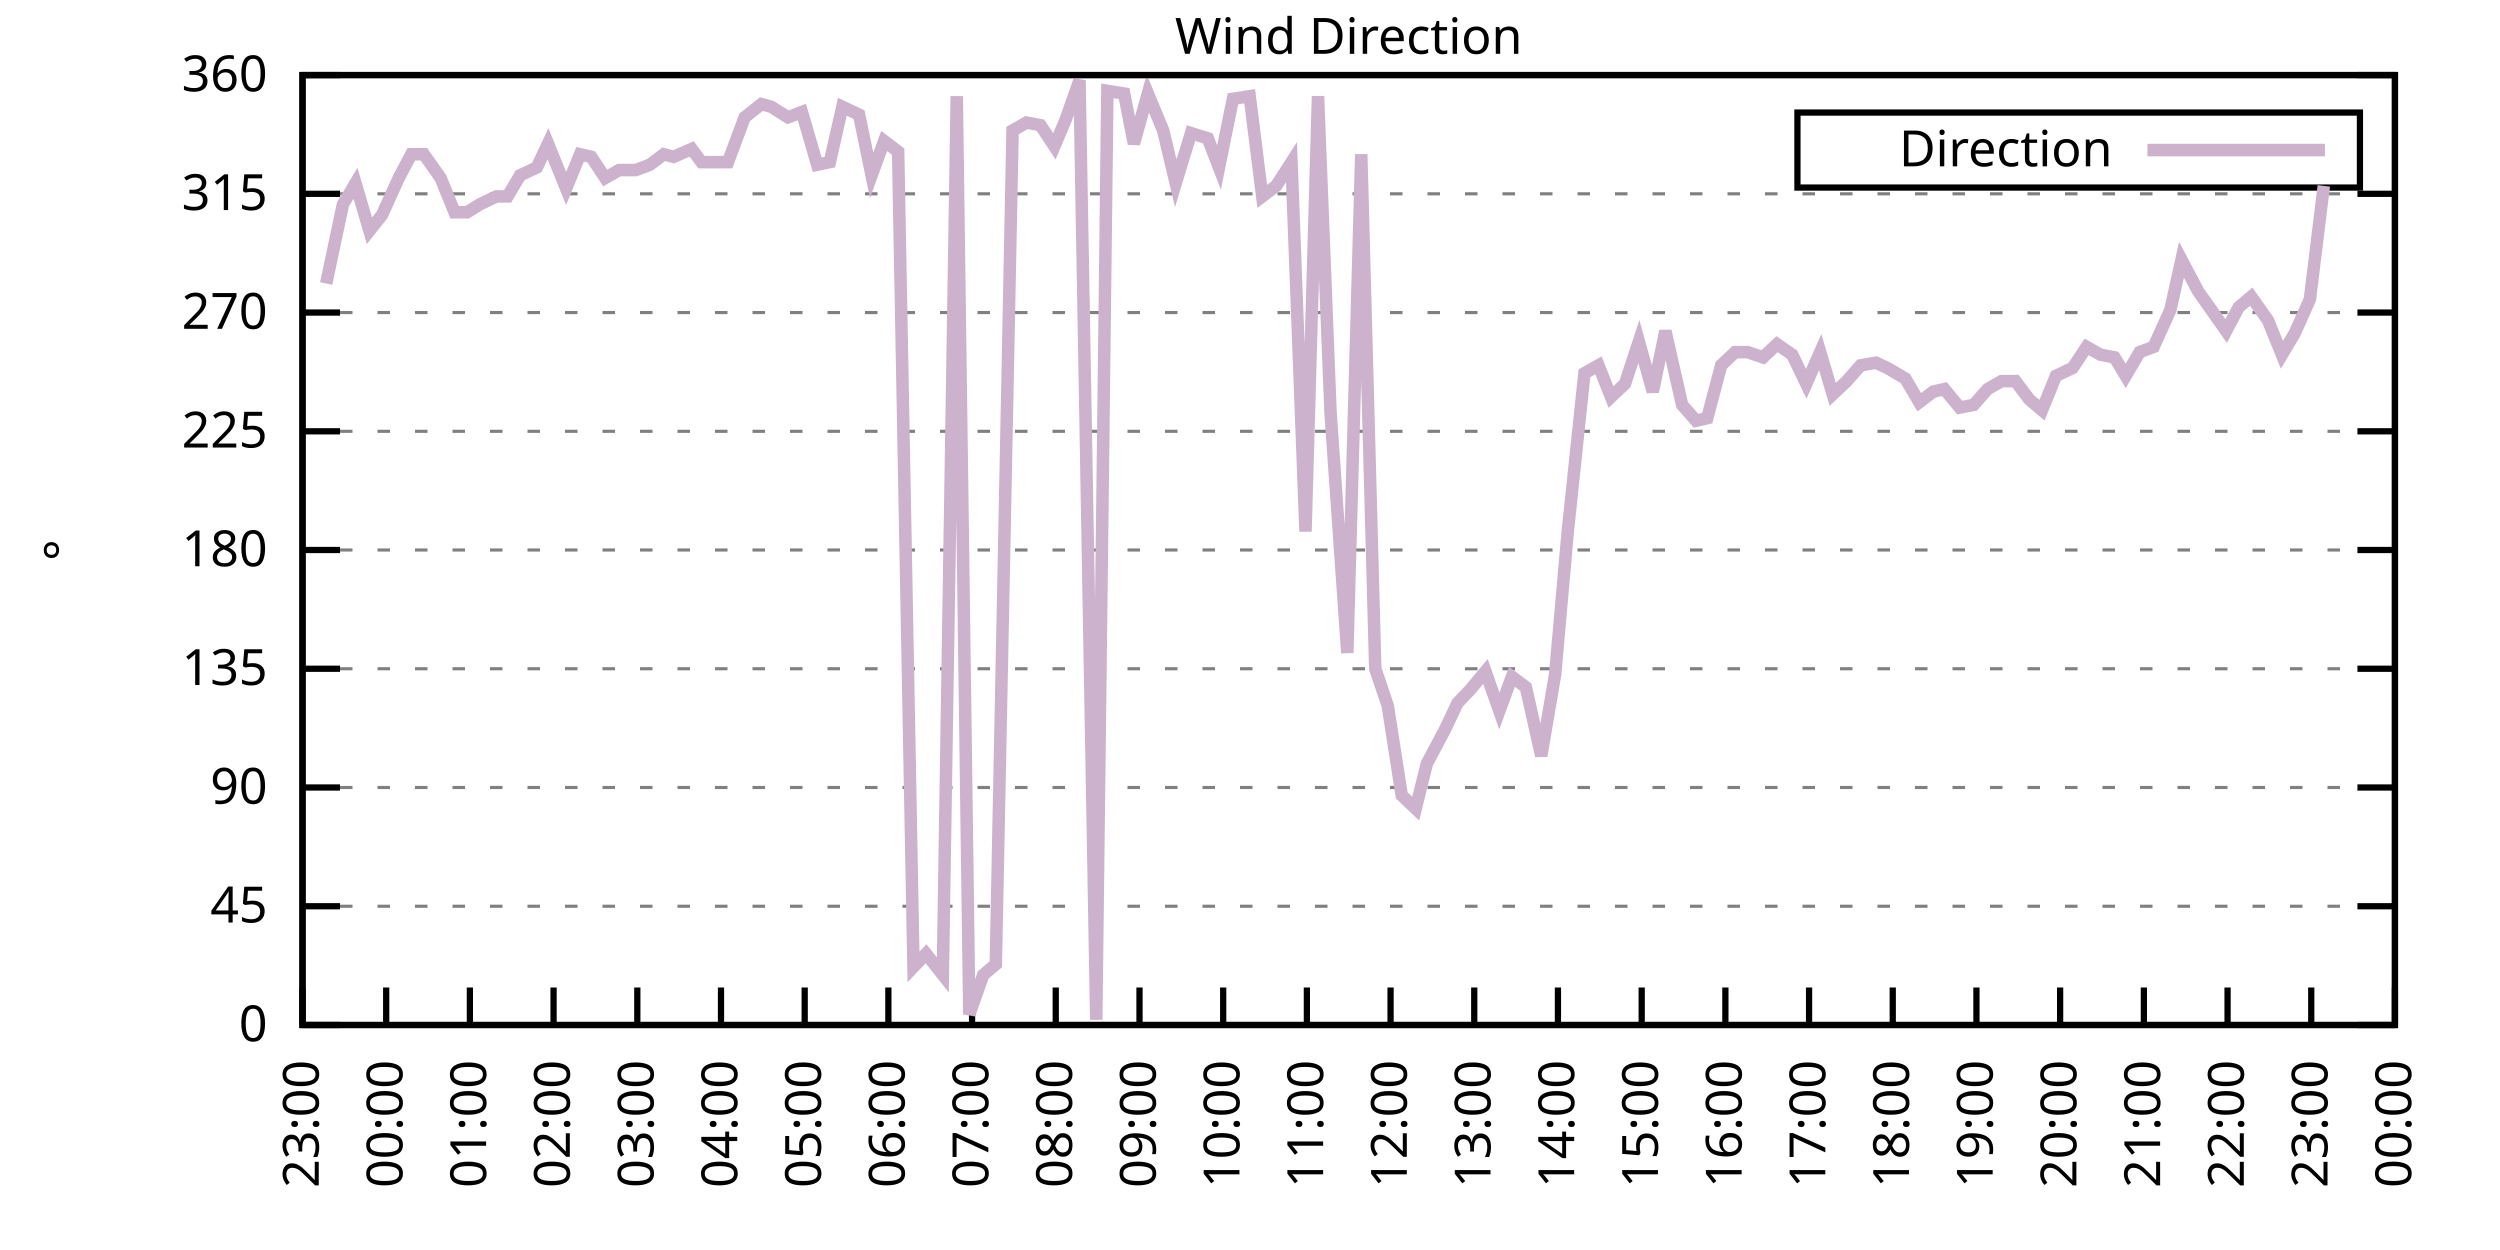
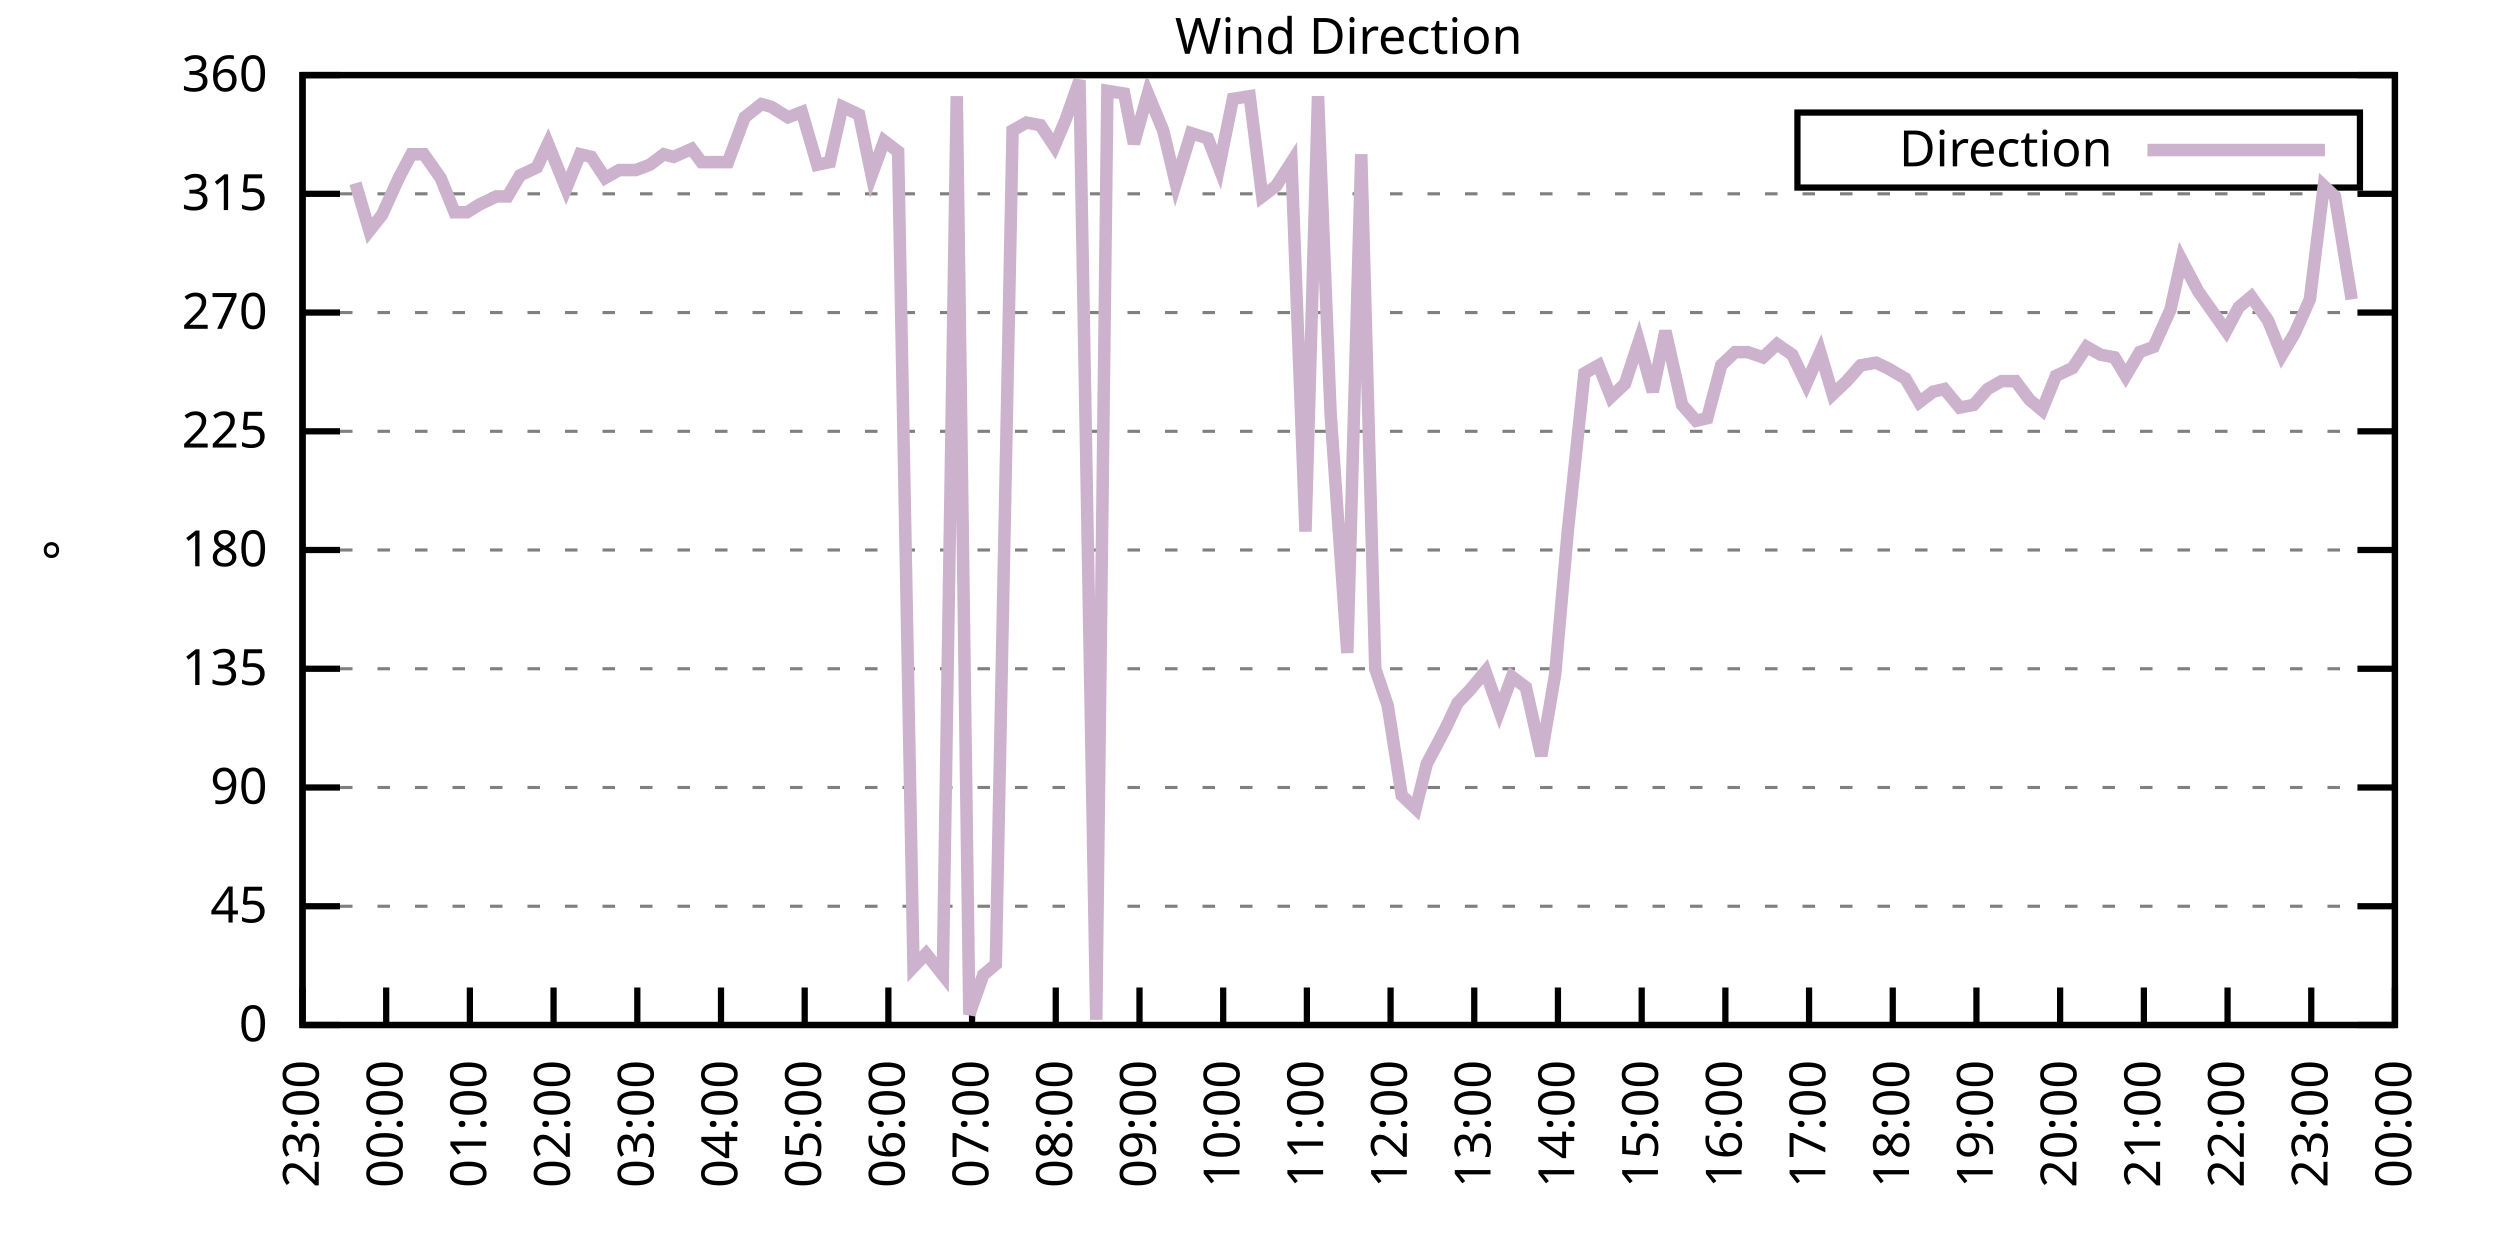
<svg xmlns="http://www.w3.org/2000/svg" xmlns:xlink="http://www.w3.org/1999/xlink" width="400" height="200" viewBox="0 0 400 200">
  <g id="gnuplot_canvas">
    <rect x="0" y="0" width="400" height="200" fill="none" />
    <defs>
      <circle id="gpDot" r="0.5" stroke-width="0.5" stroke="currentColor" />
      <path id="gpPt0" stroke-width="0.333" stroke="currentColor" d="M-1,0 h2 M0,-1 v2" />
      <path id="gpPt1" stroke-width="0.333" stroke="currentColor" d="M-1,-1 L1,1 M1,-1 L-1,1" />
      <path id="gpPt2" stroke-width="0.333" stroke="currentColor" d="M-1,0 L1,0 M0,-1 L0,1 M-1,-1 L1,1 M-1,1 L1,-1" />
      <rect id="gpPt3" stroke-width="0.333" stroke="currentColor" x="-1" y="-1" width="2" height="2" />
      <rect id="gpPt4" stroke-width="0.333" stroke="currentColor" fill="currentColor" x="-1" y="-1" width="2" height="2" />
      <circle id="gpPt5" stroke-width="0.333" stroke="currentColor" cx="0" cy="0" r="1" />
      <use xlink:href="#gpPt5" id="gpPt6" fill="currentColor" stroke="none" />
      <path id="gpPt7" stroke-width="0.333" stroke="currentColor" d="M0,-1.33 L-1.33,0.67 L1.33,0.67 z" />
      <use xlink:href="#gpPt7" id="gpPt8" fill="currentColor" stroke="none" />
      <use xlink:href="#gpPt7" id="gpPt9" stroke="currentColor" transform="rotate(180)" />
      <use xlink:href="#gpPt9" id="gpPt10" fill="currentColor" stroke="none" />
      <use xlink:href="#gpPt3" id="gpPt11" stroke="currentColor" transform="rotate(45)" />
      <use xlink:href="#gpPt11" id="gpPt12" fill="currentColor" stroke="none" />
      <path id="gpPt13" stroke-width="0.333" stroke="currentColor" d="M0,1.330 L1.265,0.411 L0.782,-1.067 L-0.782,-1.076 L-1.265,0.411 z" />
      <use xlink:href="#gpPt13" id="gpPt14" fill="currentColor" stroke="none" />
      <filter id="textbox" filterUnits="objectBoundingBox" x="0" y="0" height="1" width="1">
        <feFlood flood-color="white" flood-opacity="1" result="bgnd" />
        <feComposite in="SourceGraphic" in2="bgnd" operator="atop" />
      </filter>
      <filter id="greybox" filterUnits="objectBoundingBox" x="0" y="0" height="1" width="1">
        <feFlood flood-color="lightgrey" flood-opacity="1" result="grey" />
        <feComposite in="SourceGraphic" in2="grey" operator="atop" />
      </filter>
    </defs>
    <g fill="none" color="white" stroke="currentColor" stroke-width="1.00" stroke-linecap="butt" stroke-linejoin="miter">
</g>
    <g fill="none" color="black" stroke="currentColor" stroke-width="1.00" stroke-linecap="butt" stroke-linejoin="miter">
      <g stroke="none" shape-rendering="crispEdges">
        <polygon fill="rgb(255, 255, 255)" points="48.40,164.00 383.18,164.00 383.18,12.02 48.40,12.02 " />
      </g>
    </g>
    <g fill="none" color="black" stroke="currentColor" stroke-width="1.00" stroke-linecap="butt" stroke-linejoin="miter">
</g>
    <g fill="none" color="black" stroke="black" stroke-width="0.50" stroke-linecap="butt" stroke-linejoin="miter">
</g>
    <g fill="none" color="gray" stroke="currentColor" stroke-width="0.50" stroke-linecap="butt" stroke-linejoin="miter">
      <path stroke="gray" stroke-dasharray="2,4" class="gridline" d="M48.40,164.00 L383.19,164.00  " />
    </g>
    <g fill="none" color="gray" stroke="gray" stroke-width="1.00" stroke-linecap="butt" stroke-linejoin="miter">
</g>
    <g fill="none" color="black" stroke="currentColor" stroke-width="1.00" stroke-linecap="butt" stroke-linejoin="miter">
      <path stroke="black" d="M48.40,164.00 L54.40,164.00 M383.19,164.00 L377.19,164.00  " />
      <g transform="translate(42.80,166.60)" stroke="none" fill="black" font-family="Sans" font-size="8.00" text-anchor="end">
        <text>
          <tspan font-family="Sans"> 0</tspan>
        </text>
      </g>
    </g>
    <g fill="none" color="black" stroke="currentColor" stroke-width="1.00" stroke-linecap="butt" stroke-linejoin="miter">
</g>
    <g fill="none" color="black" stroke="black" stroke-width="0.50" stroke-linecap="butt" stroke-linejoin="miter">
</g>
    <g fill="none" color="gray" stroke="currentColor" stroke-width="0.50" stroke-linecap="butt" stroke-linejoin="miter">
      <path stroke="gray" stroke-dasharray="2,4" class="gridline" d="M48.40,145.00 L383.19,145.00  " />
    </g>
    <g fill="none" color="gray" stroke="gray" stroke-width="1.00" stroke-linecap="butt" stroke-linejoin="miter">
</g>
    <g fill="none" color="black" stroke="currentColor" stroke-width="1.00" stroke-linecap="butt" stroke-linejoin="miter">
      <path stroke="black" d="M48.40,145.00 L54.40,145.00 M383.19,145.00 L377.19,145.00  " />
      <g transform="translate(42.80,147.60)" stroke="none" fill="black" font-family="Sans" font-size="8.00" text-anchor="end">
        <text>
          <tspan font-family="Sans"> 45</tspan>
        </text>
      </g>
    </g>
    <g fill="none" color="black" stroke="currentColor" stroke-width="1.00" stroke-linecap="butt" stroke-linejoin="miter">
</g>
    <g fill="none" color="black" stroke="black" stroke-width="0.50" stroke-linecap="butt" stroke-linejoin="miter">
</g>
    <g fill="none" color="gray" stroke="currentColor" stroke-width="0.50" stroke-linecap="butt" stroke-linejoin="miter">
      <path stroke="gray" stroke-dasharray="2,4" class="gridline" d="M48.40,126.00 L383.19,126.00  " />
    </g>
    <g fill="none" color="gray" stroke="gray" stroke-width="1.00" stroke-linecap="butt" stroke-linejoin="miter">
</g>
    <g fill="none" color="black" stroke="currentColor" stroke-width="1.00" stroke-linecap="butt" stroke-linejoin="miter">
      <path stroke="black" d="M48.40,126.00 L54.40,126.00 M383.19,126.00 L377.19,126.00  " />
      <g transform="translate(42.80,128.60)" stroke="none" fill="black" font-family="Sans" font-size="8.00" text-anchor="end">
        <text>
          <tspan font-family="Sans"> 90</tspan>
        </text>
      </g>
    </g>
    <g fill="none" color="black" stroke="currentColor" stroke-width="1.00" stroke-linecap="butt" stroke-linejoin="miter">
</g>
    <g fill="none" color="black" stroke="black" stroke-width="0.50" stroke-linecap="butt" stroke-linejoin="miter">
</g>
    <g fill="none" color="gray" stroke="currentColor" stroke-width="0.50" stroke-linecap="butt" stroke-linejoin="miter">
      <path stroke="gray" stroke-dasharray="2,4" class="gridline" d="M48.40,107.00 L383.19,107.00  " />
    </g>
    <g fill="none" color="gray" stroke="gray" stroke-width="1.00" stroke-linecap="butt" stroke-linejoin="miter">
</g>
    <g fill="none" color="black" stroke="currentColor" stroke-width="1.00" stroke-linecap="butt" stroke-linejoin="miter">
      <path stroke="black" d="M48.40,107.00 L54.40,107.00 M383.19,107.00 L377.19,107.00  " />
      <g transform="translate(42.80,109.60)" stroke="none" fill="black" font-family="Sans" font-size="8.00" text-anchor="end">
        <text>
          <tspan font-family="Sans"> 135</tspan>
        </text>
      </g>
    </g>
    <g fill="none" color="black" stroke="currentColor" stroke-width="1.00" stroke-linecap="butt" stroke-linejoin="miter">
</g>
    <g fill="none" color="black" stroke="black" stroke-width="0.50" stroke-linecap="butt" stroke-linejoin="miter">
</g>
    <g fill="none" color="gray" stroke="currentColor" stroke-width="0.50" stroke-linecap="butt" stroke-linejoin="miter">
      <path stroke="gray" stroke-dasharray="2,4" class="gridline" d="M48.40,88.00 L383.19,88.00  " />
    </g>
    <g fill="none" color="gray" stroke="gray" stroke-width="1.00" stroke-linecap="butt" stroke-linejoin="miter">
</g>
    <g fill="none" color="black" stroke="currentColor" stroke-width="1.00" stroke-linecap="butt" stroke-linejoin="miter">
      <path stroke="black" d="M48.40,88.00 L54.40,88.00 M383.19,88.00 L377.19,88.00  " />
      <g transform="translate(42.80,90.60)" stroke="none" fill="black" font-family="Sans" font-size="8.00" text-anchor="end">
        <text>
          <tspan font-family="Sans"> 180</tspan>
        </text>
      </g>
    </g>
    <g fill="none" color="black" stroke="currentColor" stroke-width="1.00" stroke-linecap="butt" stroke-linejoin="miter">
</g>
    <g fill="none" color="black" stroke="black" stroke-width="0.50" stroke-linecap="butt" stroke-linejoin="miter">
</g>
    <g fill="none" color="gray" stroke="currentColor" stroke-width="0.50" stroke-linecap="butt" stroke-linejoin="miter">
      <path stroke="gray" stroke-dasharray="2,4" class="gridline" d="M48.40,69.01 L383.19,69.01  " />
    </g>
    <g fill="none" color="gray" stroke="gray" stroke-width="1.00" stroke-linecap="butt" stroke-linejoin="miter">
</g>
    <g fill="none" color="black" stroke="currentColor" stroke-width="1.00" stroke-linecap="butt" stroke-linejoin="miter">
      <path stroke="black" d="M48.40,69.01 L54.40,69.01 M383.19,69.01 L377.19,69.01  " />
      <g transform="translate(42.80,71.61)" stroke="none" fill="black" font-family="Sans" font-size="8.00" text-anchor="end">
        <text>
          <tspan font-family="Sans"> 225</tspan>
        </text>
      </g>
    </g>
    <g fill="none" color="black" stroke="currentColor" stroke-width="1.00" stroke-linecap="butt" stroke-linejoin="miter">
</g>
    <g fill="none" color="black" stroke="black" stroke-width="0.50" stroke-linecap="butt" stroke-linejoin="miter">
</g>
    <g fill="none" color="gray" stroke="currentColor" stroke-width="0.50" stroke-linecap="butt" stroke-linejoin="miter">
      <path stroke="gray" stroke-dasharray="2,4" class="gridline" d="M48.40,50.01 L383.19,50.01  " />
    </g>
    <g fill="none" color="gray" stroke="gray" stroke-width="1.00" stroke-linecap="butt" stroke-linejoin="miter">
</g>
    <g fill="none" color="black" stroke="currentColor" stroke-width="1.00" stroke-linecap="butt" stroke-linejoin="miter">
      <path stroke="black" d="M48.40,50.01 L54.40,50.01 M383.19,50.01 L377.19,50.01  " />
      <g transform="translate(42.80,52.61)" stroke="none" fill="black" font-family="Sans" font-size="8.00" text-anchor="end">
        <text>
          <tspan font-family="Sans"> 270</tspan>
        </text>
      </g>
    </g>
    <g fill="none" color="black" stroke="currentColor" stroke-width="1.00" stroke-linecap="butt" stroke-linejoin="miter">
</g>
    <g fill="none" color="black" stroke="black" stroke-width="0.50" stroke-linecap="butt" stroke-linejoin="miter">
</g>
    <g fill="none" color="gray" stroke="currentColor" stroke-width="0.50" stroke-linecap="butt" stroke-linejoin="miter">
      <path stroke="gray" stroke-dasharray="2,4" class="gridline" d="M48.40,31.01 L383.19,31.01  " />
    </g>
    <g fill="none" color="gray" stroke="gray" stroke-width="1.00" stroke-linecap="butt" stroke-linejoin="miter">
</g>
    <g fill="none" color="black" stroke="currentColor" stroke-width="1.00" stroke-linecap="butt" stroke-linejoin="miter">
      <path stroke="black" d="M48.40,31.01 L54.40,31.01 M383.19,31.01 L377.19,31.01  " />
      <g transform="translate(42.80,33.61)" stroke="none" fill="black" font-family="Sans" font-size="8.00" text-anchor="end">
        <text>
          <tspan font-family="Sans"> 315</tspan>
        </text>
      </g>
    </g>
    <g fill="none" color="black" stroke="currentColor" stroke-width="1.00" stroke-linecap="butt" stroke-linejoin="miter">
</g>
    <g fill="none" color="black" stroke="black" stroke-width="0.50" stroke-linecap="butt" stroke-linejoin="miter">
</g>
    <g fill="none" color="gray" stroke="currentColor" stroke-width="0.50" stroke-linecap="butt" stroke-linejoin="miter">
      <path stroke="gray" stroke-dasharray="2,4" class="gridline" d="M48.40,12.01 L383.19,12.01  " />
    </g>
    <g fill="none" color="gray" stroke="gray" stroke-width="1.00" stroke-linecap="butt" stroke-linejoin="miter">
</g>
    <g fill="none" color="black" stroke="currentColor" stroke-width="1.00" stroke-linecap="butt" stroke-linejoin="miter">
      <path stroke="black" d="M48.40,12.01 L54.40,12.01 M383.19,12.01 L377.19,12.01  " />
      <g transform="translate(42.80,14.61)" stroke="none" fill="black" font-family="Sans" font-size="8.00" text-anchor="end">
        <text>
          <tspan font-family="Sans"> 360</tspan>
        </text>
      </g>
    </g>
    <g fill="none" color="black" stroke="currentColor" stroke-width="1.00" stroke-linecap="butt" stroke-linejoin="miter">
      <path stroke="black" d="M48.40,164.00 L48.40,158.00  " />
      <g transform="translate(51.00,169.60) rotate(270.00)" stroke="none" fill="black" font-family="Sans" font-size="8.00" text-anchor="end">
        <text>
          <tspan font-family="Sans">23:00</tspan>
        </text>
      </g>
    </g>
    <g fill="none" color="black" stroke="currentColor" stroke-width="1.00" stroke-linecap="butt" stroke-linejoin="miter">
      <path stroke="black" d="M61.79,164.00 L61.79,158.00  " />
      <g transform="translate(64.39,169.60) rotate(270.00)" stroke="none" fill="black" font-family="Sans" font-size="8.00" text-anchor="end">
        <text>
          <tspan font-family="Sans">00:00</tspan>
        </text>
      </g>
    </g>
    <g fill="none" color="black" stroke="currentColor" stroke-width="1.00" stroke-linecap="butt" stroke-linejoin="miter">
      <path stroke="black" d="M75.18,164.00 L75.18,158.00  " />
      <g transform="translate(77.78,169.60) rotate(270.00)" stroke="none" fill="black" font-family="Sans" font-size="8.00" text-anchor="end">
        <text>
          <tspan font-family="Sans">01:00</tspan>
        </text>
      </g>
    </g>
    <g fill="none" color="black" stroke="currentColor" stroke-width="1.00" stroke-linecap="butt" stroke-linejoin="miter">
      <path stroke="black" d="M88.57,164.00 L88.57,158.00  " />
      <g transform="translate(91.17,169.60) rotate(270.00)" stroke="none" fill="black" font-family="Sans" font-size="8.00" text-anchor="end">
        <text>
          <tspan font-family="Sans">02:00</tspan>
        </text>
      </g>
    </g>
    <g fill="none" color="black" stroke="currentColor" stroke-width="1.00" stroke-linecap="butt" stroke-linejoin="miter">
      <path stroke="black" d="M101.97,164.00 L101.97,158.00  " />
      <g transform="translate(104.57,169.60) rotate(270.00)" stroke="none" fill="black" font-family="Sans" font-size="8.00" text-anchor="end">
        <text>
          <tspan font-family="Sans">03:00</tspan>
        </text>
      </g>
    </g>
    <g fill="none" color="black" stroke="currentColor" stroke-width="1.00" stroke-linecap="butt" stroke-linejoin="miter">
      <path stroke="black" d="M115.36,164.00 L115.36,158.00  " />
      <g transform="translate(117.96,169.60) rotate(270.00)" stroke="none" fill="black" font-family="Sans" font-size="8.00" text-anchor="end">
        <text>
          <tspan font-family="Sans">04:00</tspan>
        </text>
      </g>
    </g>
    <g fill="none" color="black" stroke="currentColor" stroke-width="1.00" stroke-linecap="butt" stroke-linejoin="miter">
      <path stroke="black" d="M128.75,164.00 L128.75,158.00  " />
      <g transform="translate(131.35,169.60) rotate(270.00)" stroke="none" fill="black" font-family="Sans" font-size="8.00" text-anchor="end">
        <text>
          <tspan font-family="Sans">05:00</tspan>
        </text>
      </g>
    </g>
    <g fill="none" color="black" stroke="currentColor" stroke-width="1.00" stroke-linecap="butt" stroke-linejoin="miter">
      <path stroke="black" d="M142.14,164.00 L142.14,158.00  " />
      <g transform="translate(144.74,169.60) rotate(270.00)" stroke="none" fill="black" font-family="Sans" font-size="8.00" text-anchor="end">
        <text>
          <tspan font-family="Sans">06:00</tspan>
        </text>
      </g>
    </g>
    <g fill="none" color="black" stroke="currentColor" stroke-width="1.00" stroke-linecap="butt" stroke-linejoin="miter">
      <path stroke="black" d="M155.53,164.00 L155.53,158.00  " />
      <g transform="translate(158.13,169.60) rotate(270.00)" stroke="none" fill="black" font-family="Sans" font-size="8.00" text-anchor="end">
        <text>
          <tspan font-family="Sans">07:00</tspan>
        </text>
      </g>
    </g>
    <g fill="none" color="black" stroke="currentColor" stroke-width="1.00" stroke-linecap="butt" stroke-linejoin="miter">
      <path stroke="black" d="M168.92,164.00 L168.92,158.00  " />
      <g transform="translate(171.52,169.60) rotate(270.00)" stroke="none" fill="black" font-family="Sans" font-size="8.00" text-anchor="end">
        <text>
          <tspan font-family="Sans">08:00</tspan>
        </text>
      </g>
    </g>
    <g fill="none" color="black" stroke="currentColor" stroke-width="1.00" stroke-linecap="butt" stroke-linejoin="miter">
      <path stroke="black" d="M182.32,164.00 L182.32,158.00  " />
      <g transform="translate(184.92,169.60) rotate(270.00)" stroke="none" fill="black" font-family="Sans" font-size="8.00" text-anchor="end">
        <text>
          <tspan font-family="Sans">09:00</tspan>
        </text>
      </g>
    </g>
    <g fill="none" color="black" stroke="currentColor" stroke-width="1.00" stroke-linecap="butt" stroke-linejoin="miter">
      <path stroke="black" d="M195.71,164.00 L195.71,158.00  " />
      <g transform="translate(198.31,169.60) rotate(270.00)" stroke="none" fill="black" font-family="Sans" font-size="8.00" text-anchor="end">
        <text>
          <tspan font-family="Sans">10:00</tspan>
        </text>
      </g>
    </g>
    <g fill="none" color="black" stroke="currentColor" stroke-width="1.00" stroke-linecap="butt" stroke-linejoin="miter">
      <path stroke="black" d="M209.10,164.00 L209.10,158.00  " />
      <g transform="translate(211.70,169.60) rotate(270.00)" stroke="none" fill="black" font-family="Sans" font-size="8.00" text-anchor="end">
        <text>
          <tspan font-family="Sans">11:00</tspan>
        </text>
      </g>
    </g>
    <g fill="none" color="black" stroke="currentColor" stroke-width="1.00" stroke-linecap="butt" stroke-linejoin="miter">
      <path stroke="black" d="M222.49,164.00 L222.49,158.00  " />
      <g transform="translate(225.09,169.60) rotate(270.00)" stroke="none" fill="black" font-family="Sans" font-size="8.00" text-anchor="end">
        <text>
          <tspan font-family="Sans">12:00</tspan>
        </text>
      </g>
    </g>
    <g fill="none" color="black" stroke="currentColor" stroke-width="1.00" stroke-linecap="butt" stroke-linejoin="miter">
      <path stroke="black" d="M235.88,164.00 L235.88,158.00  " />
      <g transform="translate(238.48,169.60) rotate(270.00)" stroke="none" fill="black" font-family="Sans" font-size="8.00" text-anchor="end">
        <text>
          <tspan font-family="Sans">13:00</tspan>
        </text>
      </g>
    </g>
    <g fill="none" color="black" stroke="currentColor" stroke-width="1.00" stroke-linecap="butt" stroke-linejoin="miter">
      <path stroke="black" d="M249.27,164.00 L249.27,158.00  " />
      <g transform="translate(251.87,169.60) rotate(270.00)" stroke="none" fill="black" font-family="Sans" font-size="8.00" text-anchor="end">
        <text>
          <tspan font-family="Sans">14:00</tspan>
        </text>
      </g>
    </g>
    <g fill="none" color="black" stroke="currentColor" stroke-width="1.00" stroke-linecap="butt" stroke-linejoin="miter">
      <path stroke="black" d="M262.67,164.00 L262.67,158.00  " />
      <g transform="translate(265.27,169.60) rotate(270.00)" stroke="none" fill="black" font-family="Sans" font-size="8.00" text-anchor="end">
        <text>
          <tspan font-family="Sans">15:00</tspan>
        </text>
      </g>
    </g>
    <g fill="none" color="black" stroke="currentColor" stroke-width="1.00" stroke-linecap="butt" stroke-linejoin="miter">
      <path stroke="black" d="M276.06,164.00 L276.06,158.00  " />
      <g transform="translate(278.66,169.60) rotate(270.00)" stroke="none" fill="black" font-family="Sans" font-size="8.00" text-anchor="end">
        <text>
          <tspan font-family="Sans">16:00</tspan>
        </text>
      </g>
    </g>
    <g fill="none" color="black" stroke="currentColor" stroke-width="1.00" stroke-linecap="butt" stroke-linejoin="miter">
      <path stroke="black" d="M289.45,164.00 L289.45,158.00  " />
      <g transform="translate(292.05,169.60) rotate(270.00)" stroke="none" fill="black" font-family="Sans" font-size="8.00" text-anchor="end">
        <text>
          <tspan font-family="Sans">17:00</tspan>
        </text>
      </g>
    </g>
    <g fill="none" color="black" stroke="currentColor" stroke-width="1.00" stroke-linecap="butt" stroke-linejoin="miter">
      <path stroke="black" d="M302.84,164.00 L302.84,158.00  " />
      <g transform="translate(305.44,169.60) rotate(270.00)" stroke="none" fill="black" font-family="Sans" font-size="8.00" text-anchor="end">
        <text>
          <tspan font-family="Sans">18:00</tspan>
        </text>
      </g>
    </g>
    <g fill="none" color="black" stroke="currentColor" stroke-width="1.00" stroke-linecap="butt" stroke-linejoin="miter">
      <path stroke="black" d="M316.23,164.00 L316.23,158.00  " />
      <g transform="translate(318.83,169.60) rotate(270.00)" stroke="none" fill="black" font-family="Sans" font-size="8.00" text-anchor="end">
        <text>
          <tspan font-family="Sans">19:00</tspan>
        </text>
      </g>
    </g>
    <g fill="none" color="black" stroke="currentColor" stroke-width="1.00" stroke-linecap="butt" stroke-linejoin="miter">
      <path stroke="black" d="M329.62,164.00 L329.62,158.00  " />
      <g transform="translate(332.22,169.60) rotate(270.00)" stroke="none" fill="black" font-family="Sans" font-size="8.00" text-anchor="end">
        <text>
          <tspan font-family="Sans">20:00</tspan>
        </text>
      </g>
    </g>
    <g fill="none" color="black" stroke="currentColor" stroke-width="1.00" stroke-linecap="butt" stroke-linejoin="miter">
      <path stroke="black" d="M343.02,164.00 L343.02,158.00  " />
      <g transform="translate(345.62,169.60) rotate(270.00)" stroke="none" fill="black" font-family="Sans" font-size="8.00" text-anchor="end">
        <text>
          <tspan font-family="Sans">21:00</tspan>
        </text>
      </g>
    </g>
    <g fill="none" color="black" stroke="currentColor" stroke-width="1.00" stroke-linecap="butt" stroke-linejoin="miter">
      <path stroke="black" d="M356.41,164.00 L356.41,158.00  " />
      <g transform="translate(359.01,169.60) rotate(270.00)" stroke="none" fill="black" font-family="Sans" font-size="8.00" text-anchor="end">
        <text>
          <tspan font-family="Sans">22:00</tspan>
        </text>
      </g>
    </g>
    <g fill="none" color="black" stroke="currentColor" stroke-width="1.00" stroke-linecap="butt" stroke-linejoin="miter">
      <path stroke="black" d="M369.80,164.00 L369.80,158.00  " />
      <g transform="translate(372.40,169.60) rotate(270.00)" stroke="none" fill="black" font-family="Sans" font-size="8.00" text-anchor="end">
        <text>
          <tspan font-family="Sans">23:00</tspan>
        </text>
      </g>
    </g>
    <g fill="none" color="black" stroke="currentColor" stroke-width="1.00" stroke-linecap="butt" stroke-linejoin="miter">
      <path stroke="black" d="M383.19,164.00 L383.19,158.00  " />
      <g transform="translate(385.79,169.60) rotate(270.00)" stroke="none" fill="black" font-family="Sans" font-size="8.00" text-anchor="end">
        <text>
          <tspan font-family="Sans">00:00</tspan>
        </text>
      </g>
    </g>
    <g fill="none" color="black" stroke="currentColor" stroke-width="1.00" stroke-linecap="butt" stroke-linejoin="miter">
</g>
    <g fill="none" color="black" stroke="currentColor" stroke-width="1.00" stroke-linecap="butt" stroke-linejoin="miter">
      <path stroke="black" d="M48.40,12.01 L48.40,164.00 L383.19,164.00 L383.19,12.01 L48.40,12.01 Z  " />
    </g>
    <g fill="none" color="black" stroke="currentColor" stroke-width="1.00" stroke-linecap="butt" stroke-linejoin="miter">
</g>
    <g fill="none" color="black" stroke="currentColor" stroke-width="1.00" stroke-linecap="butt" stroke-linejoin="miter">
      <path stroke="black" d="M287.59,30.01 L287.59,18.01 L377.59,18.01 L377.59,30.01 L287.59,30.01 Z  " />
    </g>
    <g id="Wind_direction_plot_1">
      <g fill="none" color="white" stroke="black" stroke-width="2.00" stroke-linecap="butt" stroke-linejoin="miter">
</g>
      <g fill="none" color="black" stroke="currentColor" stroke-width="2.00" stroke-linecap="butt" stroke-linejoin="miter">
        <g transform="translate(337.99,26.61)" stroke="none" fill="black" font-family="Sans" font-size="8.00" text-anchor="end">
          <text>
            <tspan font-family="Sans">Direction</tspan>
          </text>
        </g>
      </g>
      <g fill="none" color="black" stroke="currentColor" stroke-width="2.00" stroke-linecap="butt" stroke-linejoin="miter">
-         <path stroke="rgb(204, 178, 204)" d="M343.59,24.01 L371.99,24.01 M52.19,45.36 L54.87,32.70 L56.88,29.32 L59.11,36.92 L61.12,34.39 L63.80,28.48   L65.81,24.68 L67.82,24.68 L70.50,28.48 L72.73,33.96 L74.74,33.96 L76.75,32.70 L79.42,31.43 L81.21,31.43   L83.22,28.05 L85.90,26.79 L87.68,22.99 L90.58,30.16 L92.82,24.68 L94.60,25.10 L96.83,28.48 L99.06,27.21   L101.74,27.21 L103.98,26.36 L106.21,24.68 L107.77,25.10 L110.67,23.83 L112.23,25.94 L114.91,25.94 L116.47,25.94   L119.15,18.77 L121.83,16.65 L123.39,17.08 L126.07,18.77 L128.30,17.92 L130.76,26.36 L132.77,25.94 L134.78,17.08   L137.45,18.34 L139.46,28.05 L141.47,22.56 L143.70,24.25 L146.16,154.71 L148.17,152.60 L150.85,155.98 L153.08,15.39   L155.09,162.31 L157.32,155.98 L159.33,154.29 L162.01,20.88 L164.24,19.61 L166.47,20.03 L168.70,23.41 L170.49,19.19   L172.72,12.85 L175.40,163.16 L177.18,14.54 L179.86,14.97 L181.42,22.99 L183.66,14.97 L186.11,20.88 L188.12,29.32   L190.57,21.30 L193.25,22.14 L195.04,26.79 L197.27,15.81 L199.95,15.39 L201.96,31.43 L204.19,29.74 L206.64,25.94   L208.88,85.05 L210.88,15.39 L212.89,66.05 L215.57,104.47 L217.80,24.68 L220.04,107.00 L222.04,112.91 L224.28,127.27   L226.51,129.38 L228.29,122.20 L231.20,116.71 L233.20,112.49 L235.21,110.38 L237.67,107.43 L239.90,113.76 L241.91,108.27   L244.14,109.96 L246.60,120.94 L248.83,107.85 L250.84,85.05 L253.51,59.72 L255.75,58.45 L257.76,63.52 L259.99,61.41   L262.22,54.65 L264.45,62.67 L266.46,52.96 L269.14,64.78 L271.37,67.32 L273.16,66.90 L275.39,58.45 L277.62,56.34   L279.63,56.34 L282.08,57.18 L284.32,55.07 L286.77,56.76 L289.00,61.41 L291.23,56.34 L293.24,63.10 L295.48,60.98   L297.71,58.45 L300.16,58.03 L301.95,58.87 L304.85,60.56 L307.08,64.36 L309.31,62.67 L311.10,62.25 L313.55,65.21   L315.79,64.78 L318.02,62.25 L320.25,60.98 L322.48,60.98 L324.71,63.94 L326.72,65.63 L328.95,60.14 L331.63,58.87   L333.86,55.50 L336.10,56.76 L338.33,57.18 L340.11,60.14 L342.35,56.34 L344.58,55.50 L347.26,49.59 L349.04,41.56   L351.72,46.63 L353.51,49.16 L356.18,52.96 L358.19,49.16 L360.20,47.47 L362.88,51.27 L365.11,56.76 L367.12,53.39   L369.58,47.90 L371.81,29.74  " />
+         <path stroke="rgb(204, 178, 204)" d="M343.59,24.01 L371.99,24.01 M56.88,29.32 L59.11,36.92 L61.12,34.39 L63.80,28.48 L65.81,24.68 L67.82,24.68   L70.50,28.48 L72.73,33.96 L74.74,33.96 L76.75,32.70 L79.42,31.43 L81.21,31.43 L83.22,28.05 L85.90,26.79   L87.68,22.99 L90.58,30.16 L92.82,24.68 L94.60,25.10 L96.83,28.48 L99.06,27.21 L101.74,27.21 L103.98,26.36   L106.21,24.68 L107.77,25.10 L110.67,23.83 L112.23,25.94 L114.91,25.94 L116.47,25.94 L119.15,18.77 L121.83,16.65   L123.39,17.08 L126.07,18.77 L128.30,17.92 L130.76,26.36 L132.77,25.94 L134.78,17.08 L137.45,18.34 L139.46,28.05   L141.47,22.56 L143.70,24.25 L146.16,154.71 L148.17,152.60 L150.85,155.98 L153.08,15.39 L155.09,162.31 L157.32,155.98   L159.33,154.29 L162.01,20.88 L164.24,19.61 L166.47,20.03 L168.70,23.41 L170.49,19.19 L172.72,12.85 L175.40,163.16   L177.18,14.54 L179.86,14.97 L181.42,22.99 L183.66,14.97 L186.11,20.88 L188.12,29.32 L190.57,21.30 L193.25,22.14   L195.04,26.79 L197.27,15.81 L199.95,15.39 L201.96,31.43 L204.19,29.74 L206.64,25.94 L208.88,85.05 L210.88,15.39   L212.89,66.05 L215.57,104.47 L217.80,24.68 L220.04,107.00 L222.04,112.91 L224.28,127.27 L226.51,129.38 L228.29,122.20   L231.20,116.71 L233.20,112.49 L235.21,110.38 L237.67,107.43 L239.90,113.76 L241.91,108.27 L244.14,109.96 L246.60,120.94   L248.83,107.85 L250.84,85.05 L253.51,59.72 L255.75,58.45 L257.76,63.52 L259.99,61.41 L262.22,54.65 L264.45,62.67   L266.46,52.96 L269.14,64.78 L271.37,67.32 L273.16,66.90 L275.39,58.45 L277.62,56.34 L279.63,56.34 L282.08,57.18   L284.32,55.07 L286.77,56.76 L289.00,61.41 L291.23,56.34 L293.24,63.10 L295.48,60.98 L297.71,58.45 L300.16,58.03   L301.95,58.87 L304.85,60.56 L307.08,64.36 L309.31,62.67 L311.10,62.25 L313.55,65.21 L315.79,64.78 L318.02,62.25   L320.25,60.98 L322.48,60.98 L324.71,63.94 L326.72,65.63 L328.95,60.14 L331.63,58.87 L333.86,55.50 L336.10,56.76   L338.33,57.18 L340.11,60.14 L342.35,56.34 L344.58,55.50 L347.26,49.59 L349.04,41.56 L351.72,46.63 L353.51,49.16   L356.18,52.96 L358.19,49.16 L360.20,47.47 L362.88,51.27 L365.11,56.76 L367.12,53.39 L369.58,47.90 L371.81,29.74   L373.59,31.43 L376.27,47.90  " />
      </g>
    </g>
    <g fill="none" color="black" stroke="currentColor" stroke-width="2.00" stroke-linecap="butt" stroke-linejoin="miter">
</g>
    <g fill="none" color="black" stroke="black" stroke-width="1.00" stroke-linecap="butt" stroke-linejoin="miter">
</g>
    <g fill="none" color="black" stroke="currentColor" stroke-width="1.00" stroke-linecap="butt" stroke-linejoin="miter">
      <path stroke="black" d="M48.40,12.01 L48.40,164.00 L383.19,164.00 L383.19,12.01 L48.40,12.01 Z  " />
      <g transform="translate(12.80,88.01) rotate(270.00)" stroke="none" fill="black" font-family="Sans" font-size="8.00" text-anchor="middle">
        <text>
          <tspan font-family="Sans">°</tspan>
        </text>
      </g>
    </g>
    <g fill="none" color="black" stroke="currentColor" stroke-width="1.00" stroke-linecap="butt" stroke-linejoin="miter">
</g>
    <g fill="none" color="black" stroke="currentColor" stroke-width="1.00" stroke-linecap="butt" stroke-linejoin="miter">
      <g transform="translate(215.79,8.61)" stroke="none" fill="black" font-family="Sans" font-size="8.00" text-anchor="middle">
        <text>
          <tspan font-family="Sans">Wind Direction</tspan>
        </text>
      </g>
    </g>
    <g fill="none" color="black" stroke="currentColor" stroke-width="1.00" stroke-linecap="butt" stroke-linejoin="miter">
</g>
  </g>
</svg>
